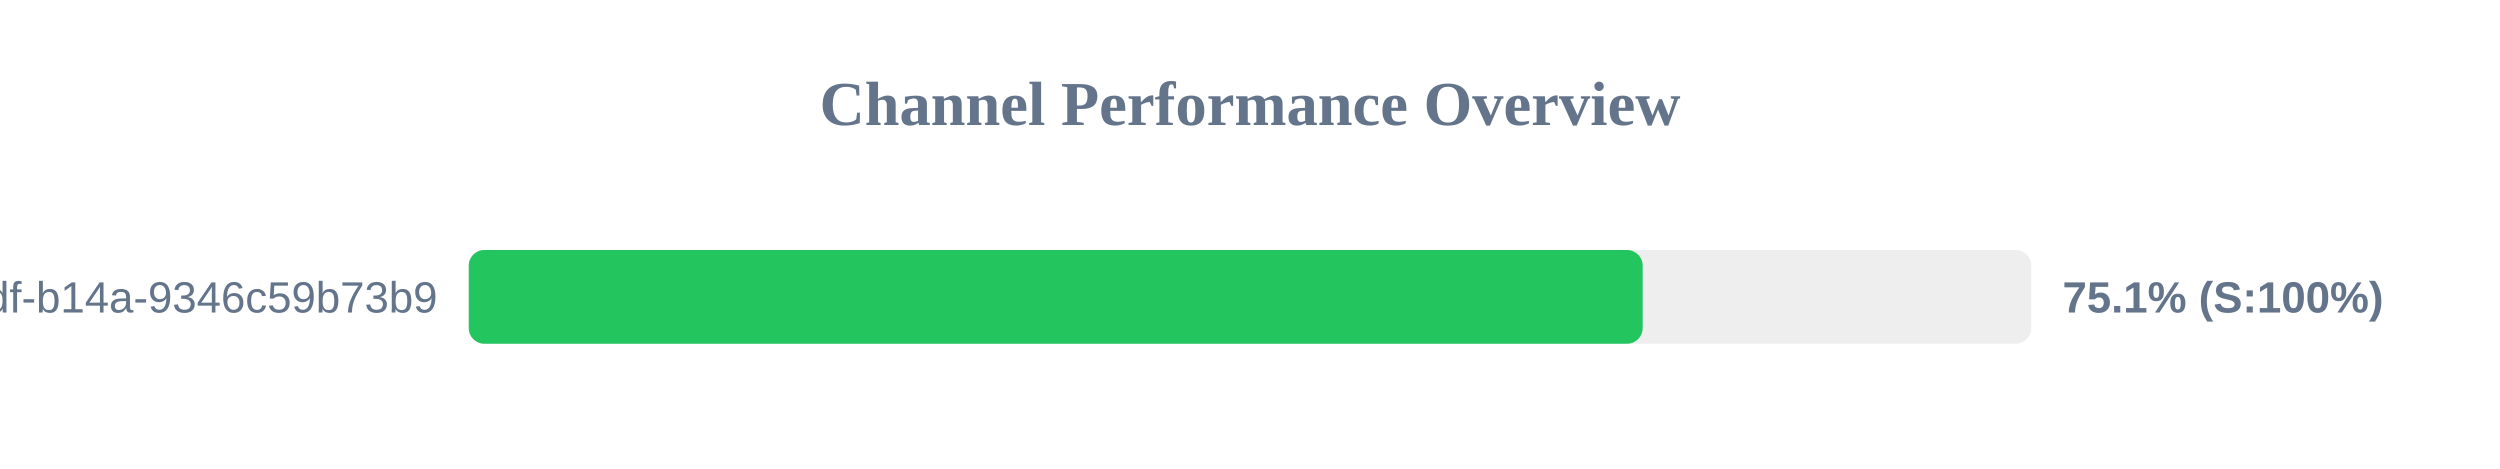
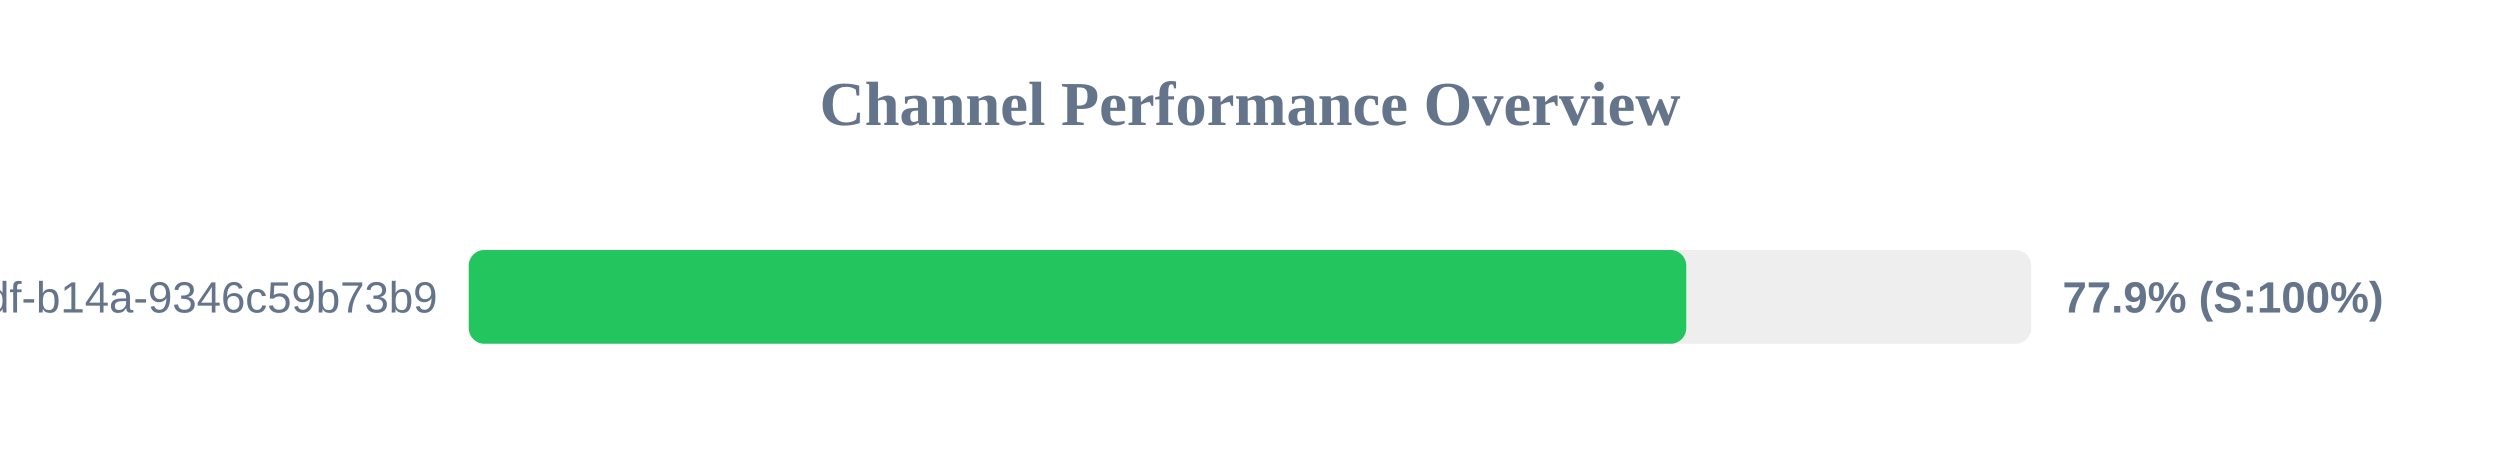
<svg xmlns="http://www.w3.org/2000/svg" width="800" height="150" version="1.1">
  <style>
        .row { font: 14px Arial; fill: #64748b; }
        .score { font: bold 14px Arial; fill: #64748b; }
    </style>
  <text x="400" y="40" text-anchor="middle" font-size="20px" font-weight="bold" fill="#64748b">Channel Performance Overview</text>
  <rect x="150" y="80" width="500" height="30" fill="#eee" rx="5" />
-   <rect x="150" y="80" width="375.65" height="30" fill="#22c55e" rx="5" />
+   <rect x="150" y="80" width="389.6" height="30" fill="#22c55e" rx="5" />
  <text x="140" y="100" text-anchor="end" class="row">?uuid=55ca7a9e-cf90-49df-b14a-9346c59b73b9</text>
-   <text x="660" y="100" text-anchor="start" class="score">75.1% (S:100%)</text>
+   <text x="660" y="100" text-anchor="start" class="score">77.9% (S:100%)</text>
</svg>
